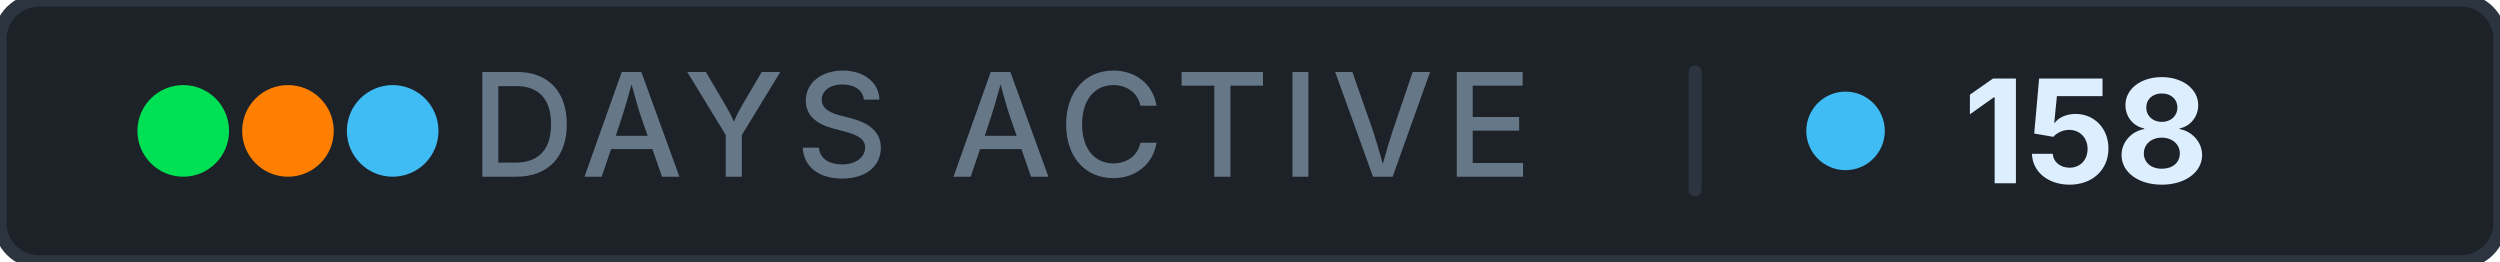
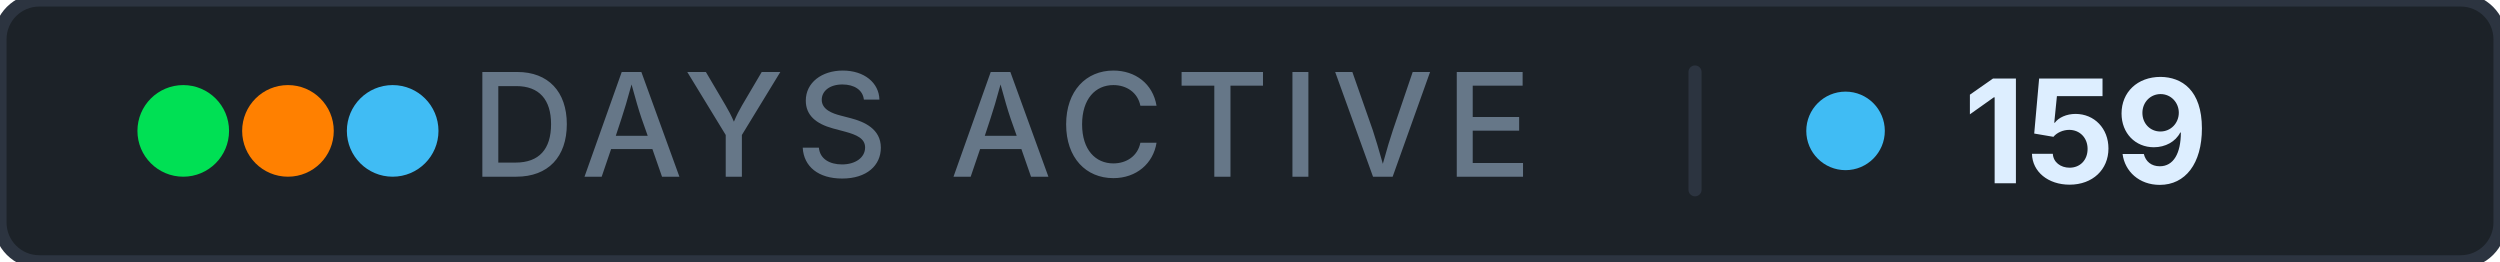
- <svg xmlns="http://www.w3.org/2000/svg" width="191" height="20" role="img" aria-label="days active: 158">
+ <svg xmlns="http://www.w3.org/2000/svg" width="191" height="20" role="img" aria-label="days active: 159">
  <rect width="191" height="20" rx="3" fill="#1c2228" stroke="#2c3440" stroke-width="1" />
  <g aria-hidden="true">
    <circle cx="14" cy="10" r="3.5" fill="#00e054" />
    <circle cx="22" cy="10" r="3.5" fill="#ff8000" />
    <circle cx="30" cy="10" r="3.5" fill="#40bcf4" />
  </g>
  <text x="76.5" y="13.5" font-family="Inter, 'Segoe UI', system-ui, -apple-system, sans-serif" font-size="11" font-weight="500" fill="#667788" text-anchor="middle" letter-spacing="0.08em">DAYS ACTIVE</text>
  <rect x="129" y="5" width="1" height="10" rx="0.5" fill="#2c3440" />
  <circle cx="141" cy="10" r="3" fill="#40bcf4" />
-   <text x="150" y="14" font-family="Inter, 'Segoe UI', system-ui, -apple-system, sans-serif" font-size="11" font-weight="700" fill="#ddeeff" letter-spacing="0" style="font-variant-numeric: tabular-nums" text-anchor="start">158</text>
+   <text x="150" y="14" font-family="Inter, 'Segoe UI', system-ui, -apple-system, sans-serif" font-size="11" font-weight="700" fill="#ddeeff" letter-spacing="0" style="font-variant-numeric: tabular-nums" text-anchor="start">159</text>
</svg>
